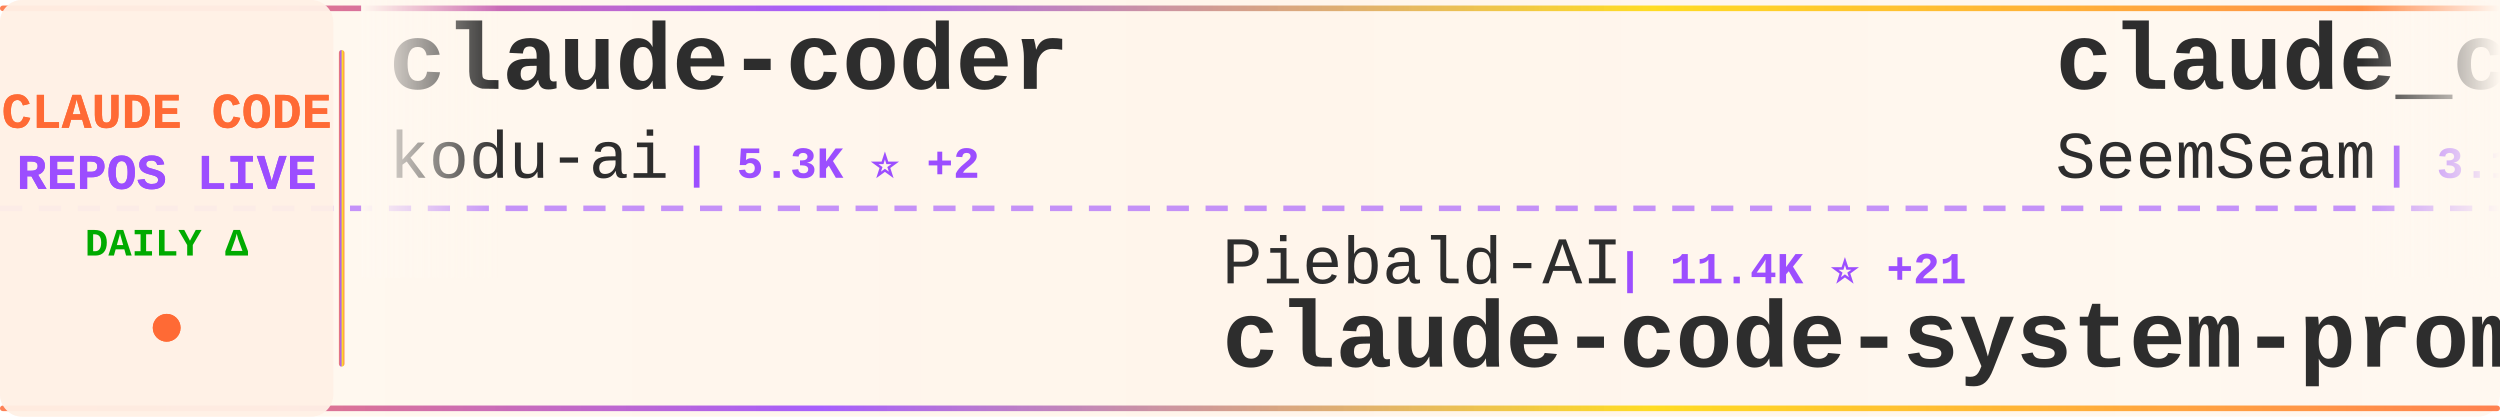
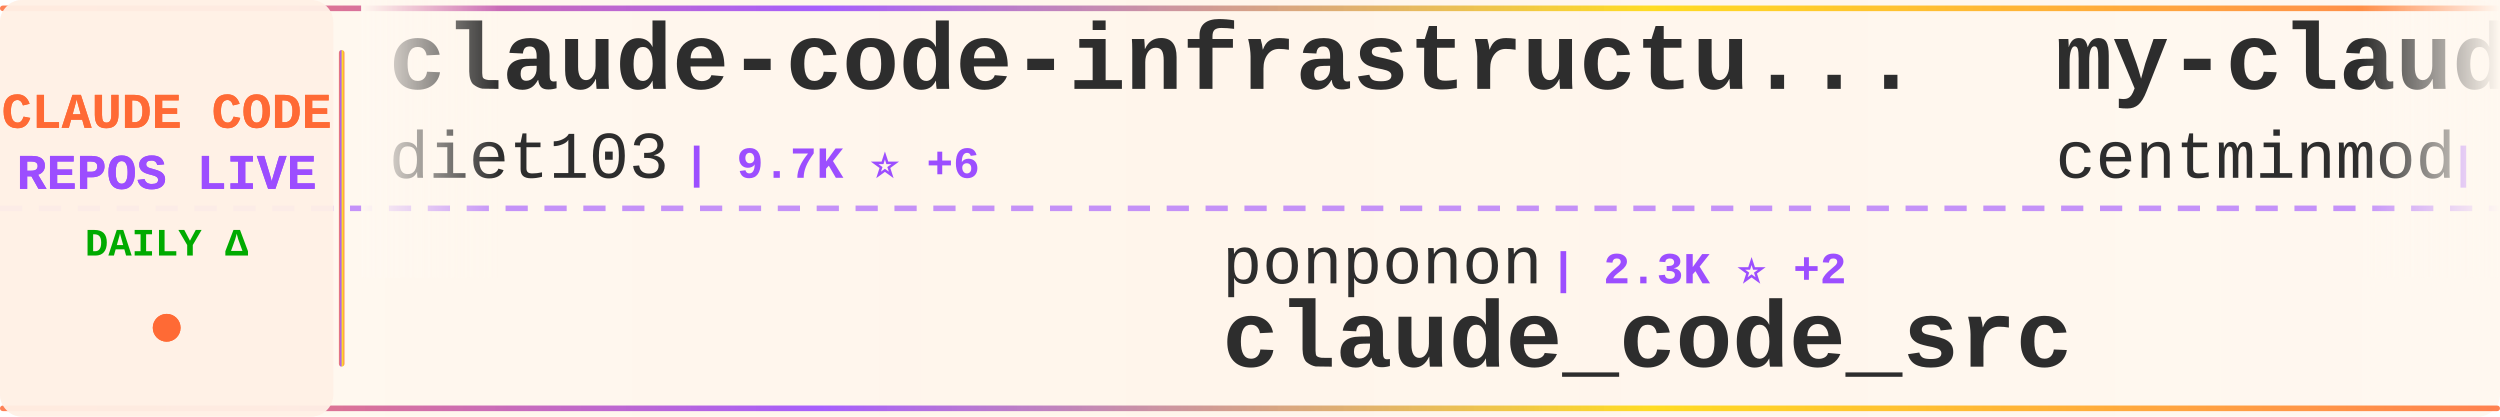
<svg xmlns="http://www.w3.org/2000/svg" width="900" height="150">
  <defs>
    <linearGradient id="tickerBg" x1="0%" y1="0%" x2="100%" y2="0%">
      <stop offset="0%" style="stop-color:#fff8f0;stop-opacity:0.98" />
      <stop offset="50%" style="stop-color:#fff5eb;stop-opacity:1" />
      <stop offset="100%" style="stop-color:#fff8f0;stop-opacity:0.98" />
    </linearGradient>
    <linearGradient id="borderGrad" x1="0%" y1="0%" x2="100%" y2="0%">
      <stop offset="0%" style="stop-color:#FF6B35;stop-opacity:0.85">
        <animate attributeName="stop-opacity" values="0.85;1;0.85" dur="2s" repeatCount="indefinite" />
      </stop>
      <stop offset="33%" style="stop-color:#9C4EFF;stop-opacity:0.9">
        <animate attributeName="stop-opacity" values="0.9;1;0.9" dur="2.2s" repeatCount="indefinite" />
      </stop>
      <stop offset="66%" style="stop-color:#FFD700;stop-opacity:0.85">
        <animate attributeName="stop-opacity" values="0.85;1;0.85" dur="1.8s" repeatCount="indefinite" />
      </stop>
      <stop offset="100%" style="stop-color:#FF6B35;stop-opacity:0.85">
        <animate attributeName="stop-opacity" values="0.85;1;0.85" dur="2s" repeatCount="indefinite" />
      </stop>
    </linearGradient>
    <filter id="textGlow">
      <feGaussianBlur stdDeviation="0.15" result="coloredBlur" />
      <feMerge>
        <feMergeNode in="coloredBlur" />
        <feMergeNode in="SourceGraphic" />
      </feMerge>
    </filter>
    <filter id="metricGlow">
      <feGaussianBlur stdDeviation="0.2" result="coloredBlur" />
      <feMerge>
        <feMergeNode in="coloredBlur" />
        <feMergeNode in="SourceGraphic" />
      </feMerge>
    </filter>
    <linearGradient id="leftFade" x1="0%" y1="0%" x2="100%" y2="0%">
      <stop offset="0%" style="stop-color:#fff8f0;stop-opacity:1" />
      <stop offset="100%" style="stop-color:#fff8f0;stop-opacity:0" />
    </linearGradient>
    <linearGradient id="rightFade" x1="0%" y1="0%" x2="100%" y2="0%">
      <stop offset="0%" style="stop-color:#fff8f0;stop-opacity:0" />
      <stop offset="100%" style="stop-color:#fff8f0;stop-opacity:1" />
    </linearGradient>
  </defs>
  <rect width="900" height="150" fill="url(#tickerBg)" rx="8" />
  <rect x="0" y="2" width="900" height="2" fill="url(#borderGrad)" rx="1" />
  <rect x="0" y="146" width="900" height="2" fill="url(#borderGrad)" rx="1" />
  <line x1="0" y1="75" x2="900" y2="75" stroke="#9C4EFF" stroke-width="2" stroke-dasharray="8 6" opacity="0.6" />
  <rect x="0" y="0" width="120" height="150" fill="#fff0e6" opacity="0.95" rx="8" />
  <text x="60" y="46" font-family="'Courier New', monospace" font-size="18" font-weight="bold" fill="#FF6B35" text-anchor="middle" filter="url(#textGlow)">
    CLAUDE CODE
  </text>
  <text x="60" y="68" font-family="'Courier New', monospace" font-size="18" font-weight="bold" fill="#9C4EFF" text-anchor="middle" filter="url(#textGlow)">
    REPOS LIVE
  </text>
  <text x="60" y="92" font-family="'Courier New', monospace" font-size="14" font-weight="bold" fill="#00aa00" text-anchor="middle">
    DAILY Δ
  </text>
  <circle cx="60" cy="118" r="5" fill="#FF6B35" filter="url(#metricGlow)">
    <animate attributeName="r" values="4;6;4" dur="1.5s" repeatCount="indefinite" />
    <animate attributeName="opacity" values="0.6;1;0.6" dur="1.5s" repeatCount="indefinite" />
  </circle>
  <rect x="122" y="18" width="2" height="114" fill="url(#borderGrad)" rx="1" />
  <clipPath id="tickerClip">
    <rect x="130" y="0" width="770" height="150" />
  </clipPath>
  <g clip-path="url(#tickerClip)">
    <g id="tickerItems">
      <animateTransform attributeName="transform" attributeType="XML" type="translate" from="0 0" to="-3000 0" dur="54s" repeatCount="indefinite" />
      <g transform="translate(0, 0)">
-         <text x="140" y="32" font-family="'Courier New', monospace" font-size="34" font-weight="bold" fill="#2d2d2d">claude-coder</text>
-         <text x="140" y="64" font-family="'Courier New', monospace" font-size="24" font-weight="normal" fill="#2d2d2d" opacity="1.0">kodu-ai</text>
-         <text x="246" y="64" font-family="'Courier New', monospace" font-size="16" font-weight="bold" fill="#9C4EFF"> | 5.3K ⭐ +2</text>
+         <text x="140" y="32" font-family="'Courier New', monospace" font-size="34" font-weight="bold" fill="#2d2d2d">claude-code-infrastructu...</text>
+         <text x="140" y="64" font-family="'Courier New', monospace" font-size="24" font-weight="normal" fill="#2d2d2d" opacity="1.0">diet103</text>
+         <text x="246" y="64" font-family="'Courier New', monospace" font-size="16" font-weight="bold" fill="#9C4EFF"> | 9.7K ⭐ +6</text>
      </g>
      <g transform="translate(300, 0)">
-         <text x="140" y="102" font-family="'Courier New', monospace" font-size="24" font-weight="normal" fill="#2d2d2d" opacity="1.0">Piebald-AI</text>
-         <text x="282" y="102" font-family="'Courier New', monospace" font-size="16" font-weight="bold" fill="#9C4EFF"> | 11.4K ⭐ +21</text>
-         <text x="140" y="132" font-family="'Courier New', monospace" font-size="34" font-weight="bold" fill="#2d2d2d">claude-code-system-promp...</text>
+         <text x="140" y="102" font-family="'Courier New', monospace" font-size="24" font-weight="normal" fill="#2d2d2d" opacity="1.0">ponponon</text>
+         <text x="258" y="102" font-family="'Courier New', monospace" font-size="16" font-weight="bold" fill="#9C4EFF"> | 2.3K ⭐ +2</text>
+         <text x="140" y="132" font-family="'Courier New', monospace" font-size="34" font-weight="bold" fill="#2d2d2d">claude_code_src</text>
      </g>
      <g transform="translate(600, 0)">
-         <text x="140" y="32" font-family="'Courier New', monospace" font-size="34" font-weight="bold" fill="#2d2d2d">claude_codex_bridge</text>
-         <text x="140" y="64" font-family="'Courier New', monospace" font-size="24" font-weight="normal" fill="#2d2d2d" opacity="1.0">SeemSeam</text>
-         <text x="258" y="64" font-family="'Courier New', monospace" font-size="16" font-weight="bold" fill="#9C4EFF"> | 3.1K ⭐ +6</text>
+         <text x="140" y="32" font-family="'Courier New', monospace" font-size="34" font-weight="bold" fill="#2d2d2d">my-claude-code-setup</text>
+         <text x="140" y="64" font-family="'Courier New', monospace" font-size="24" font-weight="normal" fill="#2d2d2d" opacity="1.0">centminmod</text>
+         <text x="282" y="64" font-family="'Courier New', monospace" font-size="16" font-weight="bold" fill="#9C4EFF"> | 2.4K ⭐ +2</text>
      </g>
      <g transform="translate(900, 0)">
-         <text x="140" y="102" font-family="'Courier New', monospace" font-size="24" font-weight="normal" fill="#2d2d2d" opacity="1.0">anthropics</text>
-         <text x="282" y="102" font-family="'Courier New', monospace" font-size="16" font-weight="bold" fill="#9C4EFF"> | 888 ⭐ +1</text>
-         <text x="140" y="132" font-family="'Courier New', monospace" font-size="34" font-weight="bold" fill="#2d2d2d">claude-code-base-action</text>
+         <text x="140" y="102" font-family="'Courier New', monospace" font-size="24" font-weight="normal" fill="#2d2d2d" opacity="1.0">ding113</text>
+         <text x="246" y="102" font-family="'Courier New', monospace" font-size="16" font-weight="bold" fill="#9C4EFF"> | 3.2K ⭐ +5</text>
+         <text x="140" y="132" font-family="'Courier New', monospace" font-size="34" font-weight="bold" fill="#2d2d2d">claude-code-hub</text>
      </g>
      <g transform="translate(1200, 0)">
-         <text x="140" y="32" font-family="'Courier New', monospace" font-size="34" font-weight="bold" fill="#2d2d2d">claude-code</text>
-         <text x="140" y="64" font-family="'Courier New', monospace" font-size="24" font-weight="normal" fill="#2d2d2d" opacity="1.0">lowcortisolprogrammer</text>
-         <text x="414" y="64" font-family="'Courier New', monospace" font-size="16" font-weight="bold" fill="#9C4EFF"> | 171 ⭐</text>
+         <text x="140" y="32" font-family="'Courier New', monospace" font-size="34" font-weight="bold" fill="#2d2d2d">sc-claude-code-files</text>
+         <text x="140" y="64" font-family="'Courier New', monospace" font-size="24" font-weight="normal" fill="#2d2d2d" opacity="1.0">https-deeplearning-ai</text>
+         <text x="414" y="64" font-family="'Courier New', monospace" font-size="16" font-weight="bold" fill="#9C4EFF"> | 534 ⭐</text>
      </g>
      <g transform="translate(1500, 0)">
-         <text x="140" y="102" font-family="'Courier New', monospace" font-size="24" font-weight="normal" fill="#2d2d2d" opacity="1.0">Alishahryar1</text>
-         <text x="306" y="102" font-family="'Courier New', monospace" font-size="16" font-weight="bold" fill="#9C4EFF"> | 37.2K ⭐ +159</text>
-         <text x="140" y="132" font-family="'Courier New', monospace" font-size="34" font-weight="bold" fill="#2d2d2d">free-claude-code</text>
+         <text x="140" y="102" font-family="'Courier New', monospace" font-size="24" font-weight="normal" fill="#2d2d2d" opacity="1.0">anthropics</text>
+         <text x="282" y="102" font-family="'Courier New', monospace" font-size="16" font-weight="bold" fill="#9C4EFF"> | 134.7K ⭐ +150</text>
+         <text x="140" y="132" font-family="'Courier New', monospace" font-size="34" font-weight="bold" fill="#2d2d2d">claude-code</text>
      </g>
      <g transform="translate(1800, 0)">
-         <text x="140" y="32" font-family="'Courier New', monospace" font-size="34" font-weight="bold" fill="#2d2d2d">learn-claude-code</text>
-         <text x="140" y="64" font-family="'Courier New', monospace" font-size="24" font-weight="normal" fill="#2d2d2d" opacity="1.0">shareAI-lab</text>
-         <text x="294" y="64" font-family="'Courier New', monospace" font-size="16" font-weight="bold" fill="#9C4EFF"> | 68.6K ⭐ +120</text>
+         <text x="140" y="32" font-family="'Courier New', monospace" font-size="34" font-weight="bold" fill="#2d2d2d">claude-code-harness</text>
+         <text x="140" y="64" font-family="'Courier New', monospace" font-size="24" font-weight="normal" fill="#2d2d2d" opacity="1.0">Chachamaru127</text>
+         <text x="318" y="64" font-family="'Courier New', monospace" font-size="16" font-weight="bold" fill="#9C4EFF"> | 2.9K ⭐ +8</text>
      </g>
      <g transform="translate(2100, 0)">
-         <text x="140" y="102" font-family="'Courier New', monospace" font-size="24" font-weight="normal" fill="#2d2d2d" opacity="1.0">pedrohcgs</text>
-         <text x="270" y="102" font-family="'Courier New', monospace" font-size="16" font-weight="bold" fill="#9C4EFF"> | 1.3K ⭐ +9</text>
-         <text x="140" y="132" font-family="'Courier New', monospace" font-size="34" font-weight="bold" fill="#2d2d2d">claude-code-my-workflow</text>
+         <text x="140" y="102" font-family="'Courier New', monospace" font-size="24" font-weight="normal" fill="#2d2d2d" opacity="1.0">frankbria</text>
+         <text x="270" y="102" font-family="'Courier New', monospace" font-size="16" font-weight="bold" fill="#9C4EFF"> | 9.5K ⭐ +2</text>
+         <text x="140" y="132" font-family="'Courier New', monospace" font-size="34" font-weight="bold" fill="#2d2d2d">ralph-claude-code</text>
      </g>
      <g transform="translate(2400, 0)">
-         <text x="140" y="32" font-family="'Courier New', monospace" font-size="34" font-weight="bold" fill="#2d2d2d">claude-code-cli</text>
-         <text x="140" y="64" font-family="'Courier New', monospace" font-size="24" font-weight="normal" fill="#2d2d2d" opacity="1.0">huangserva</text>
-         <text x="282" y="64" font-family="'Courier New', monospace" font-size="16" font-weight="bold" fill="#9C4EFF"> | 611 ⭐</text>
+         <text x="140" y="32" font-family="'Courier New', monospace" font-size="34" font-weight="bold" fill="#2d2d2d">Claude-Code-Source-Study</text>
+         <text x="140" y="64" font-family="'Courier New', monospace" font-size="24" font-weight="normal" fill="#2d2d2d" opacity="1.0">luyao618</text>
+         <text x="258" y="64" font-family="'Courier New', monospace" font-size="16" font-weight="bold" fill="#9C4EFF"> | 1.6K ⭐ +4</text>
      </g>
      <g transform="translate(2700, 0)">
-         <text x="140" y="102" font-family="'Courier New', monospace" font-size="24" font-weight="normal" fill="#2d2d2d" opacity="1.0">centminmod</text>
-         <text x="282" y="102" font-family="'Courier New', monospace" font-size="16" font-weight="bold" fill="#9C4EFF"> | 2.4K ⭐ +2</text>
-         <text x="140" y="132" font-family="'Courier New', monospace" font-size="34" font-weight="bold" fill="#2d2d2d">my-claude-code-setup</text>
+         <text x="140" y="102" font-family="'Courier New', monospace" font-size="24" font-weight="normal" fill="#2d2d2d" opacity="1.0">disler</text>
+         <text x="234" y="102" font-family="'Courier New', monospace" font-size="16" font-weight="bold" fill="#9C4EFF"> | 1.4K ⭐ +6</text>
+         <text x="140" y="132" font-family="'Courier New', monospace" font-size="34" font-weight="bold" fill="#2d2d2d">pi-vs-claude-code</text>
      </g>
      <g transform="translate(3000, 0)">
-         <text x="140" y="32" font-family="'Courier New', monospace" font-size="34" font-weight="bold" fill="#2d2d2d">claude-coder</text>
-         <text x="140" y="64" font-family="'Courier New', monospace" font-size="24" font-weight="normal" fill="#2d2d2d" opacity="1.0">kodu-ai</text>
-         <text x="246" y="64" font-family="'Courier New', monospace" font-size="16" font-weight="bold" fill="#9C4EFF"> | 5.3K ⭐ +2</text>
+         <text x="140" y="32" font-family="'Courier New', monospace" font-size="34" font-weight="bold" fill="#2d2d2d">claude-code-infrastructu...</text>
+         <text x="140" y="64" font-family="'Courier New', monospace" font-size="24" font-weight="normal" fill="#2d2d2d" opacity="1.0">diet103</text>
+         <text x="246" y="64" font-family="'Courier New', monospace" font-size="16" font-weight="bold" fill="#9C4EFF"> | 9.7K ⭐ +6</text>
      </g>
      <g transform="translate(3300, 0)">
-         <text x="140" y="102" font-family="'Courier New', monospace" font-size="24" font-weight="normal" fill="#2d2d2d" opacity="1.0">Piebald-AI</text>
-         <text x="282" y="102" font-family="'Courier New', monospace" font-size="16" font-weight="bold" fill="#9C4EFF"> | 11.4K ⭐ +21</text>
-         <text x="140" y="132" font-family="'Courier New', monospace" font-size="34" font-weight="bold" fill="#2d2d2d">claude-code-system-promp...</text>
+         <text x="140" y="102" font-family="'Courier New', monospace" font-size="24" font-weight="normal" fill="#2d2d2d" opacity="1.0">ponponon</text>
+         <text x="258" y="102" font-family="'Courier New', monospace" font-size="16" font-weight="bold" fill="#9C4EFF"> | 2.3K ⭐ +2</text>
+         <text x="140" y="132" font-family="'Courier New', monospace" font-size="34" font-weight="bold" fill="#2d2d2d">claude_code_src</text>
      </g>
      <g transform="translate(3600, 0)">
-         <text x="140" y="32" font-family="'Courier New', monospace" font-size="34" font-weight="bold" fill="#2d2d2d">claude_codex_bridge</text>
-         <text x="140" y="64" font-family="'Courier New', monospace" font-size="24" font-weight="normal" fill="#2d2d2d" opacity="1.0">SeemSeam</text>
-         <text x="258" y="64" font-family="'Courier New', monospace" font-size="16" font-weight="bold" fill="#9C4EFF"> | 3.1K ⭐ +6</text>
+         <text x="140" y="32" font-family="'Courier New', monospace" font-size="34" font-weight="bold" fill="#2d2d2d">my-claude-code-setup</text>
+         <text x="140" y="64" font-family="'Courier New', monospace" font-size="24" font-weight="normal" fill="#2d2d2d" opacity="1.0">centminmod</text>
+         <text x="282" y="64" font-family="'Courier New', monospace" font-size="16" font-weight="bold" fill="#9C4EFF"> | 2.4K ⭐ +2</text>
      </g>
      <g transform="translate(3900, 0)">
-         <text x="140" y="102" font-family="'Courier New', monospace" font-size="24" font-weight="normal" fill="#2d2d2d" opacity="1.0">anthropics</text>
-         <text x="282" y="102" font-family="'Courier New', monospace" font-size="16" font-weight="bold" fill="#9C4EFF"> | 888 ⭐ +1</text>
-         <text x="140" y="132" font-family="'Courier New', monospace" font-size="34" font-weight="bold" fill="#2d2d2d">claude-code-base-action</text>
+         <text x="140" y="102" font-family="'Courier New', monospace" font-size="24" font-weight="normal" fill="#2d2d2d" opacity="1.0">ding113</text>
+         <text x="246" y="102" font-family="'Courier New', monospace" font-size="16" font-weight="bold" fill="#9C4EFF"> | 3.2K ⭐ +5</text>
+         <text x="140" y="132" font-family="'Courier New', monospace" font-size="34" font-weight="bold" fill="#2d2d2d">claude-code-hub</text>
      </g>
    </g>
  </g>
  <rect x="130" y="0" width="50" height="100" fill="url(#leftFade)" />
  <rect x="850" y="0" width="50" height="100" fill="url(#rightFade)" />
</svg>
